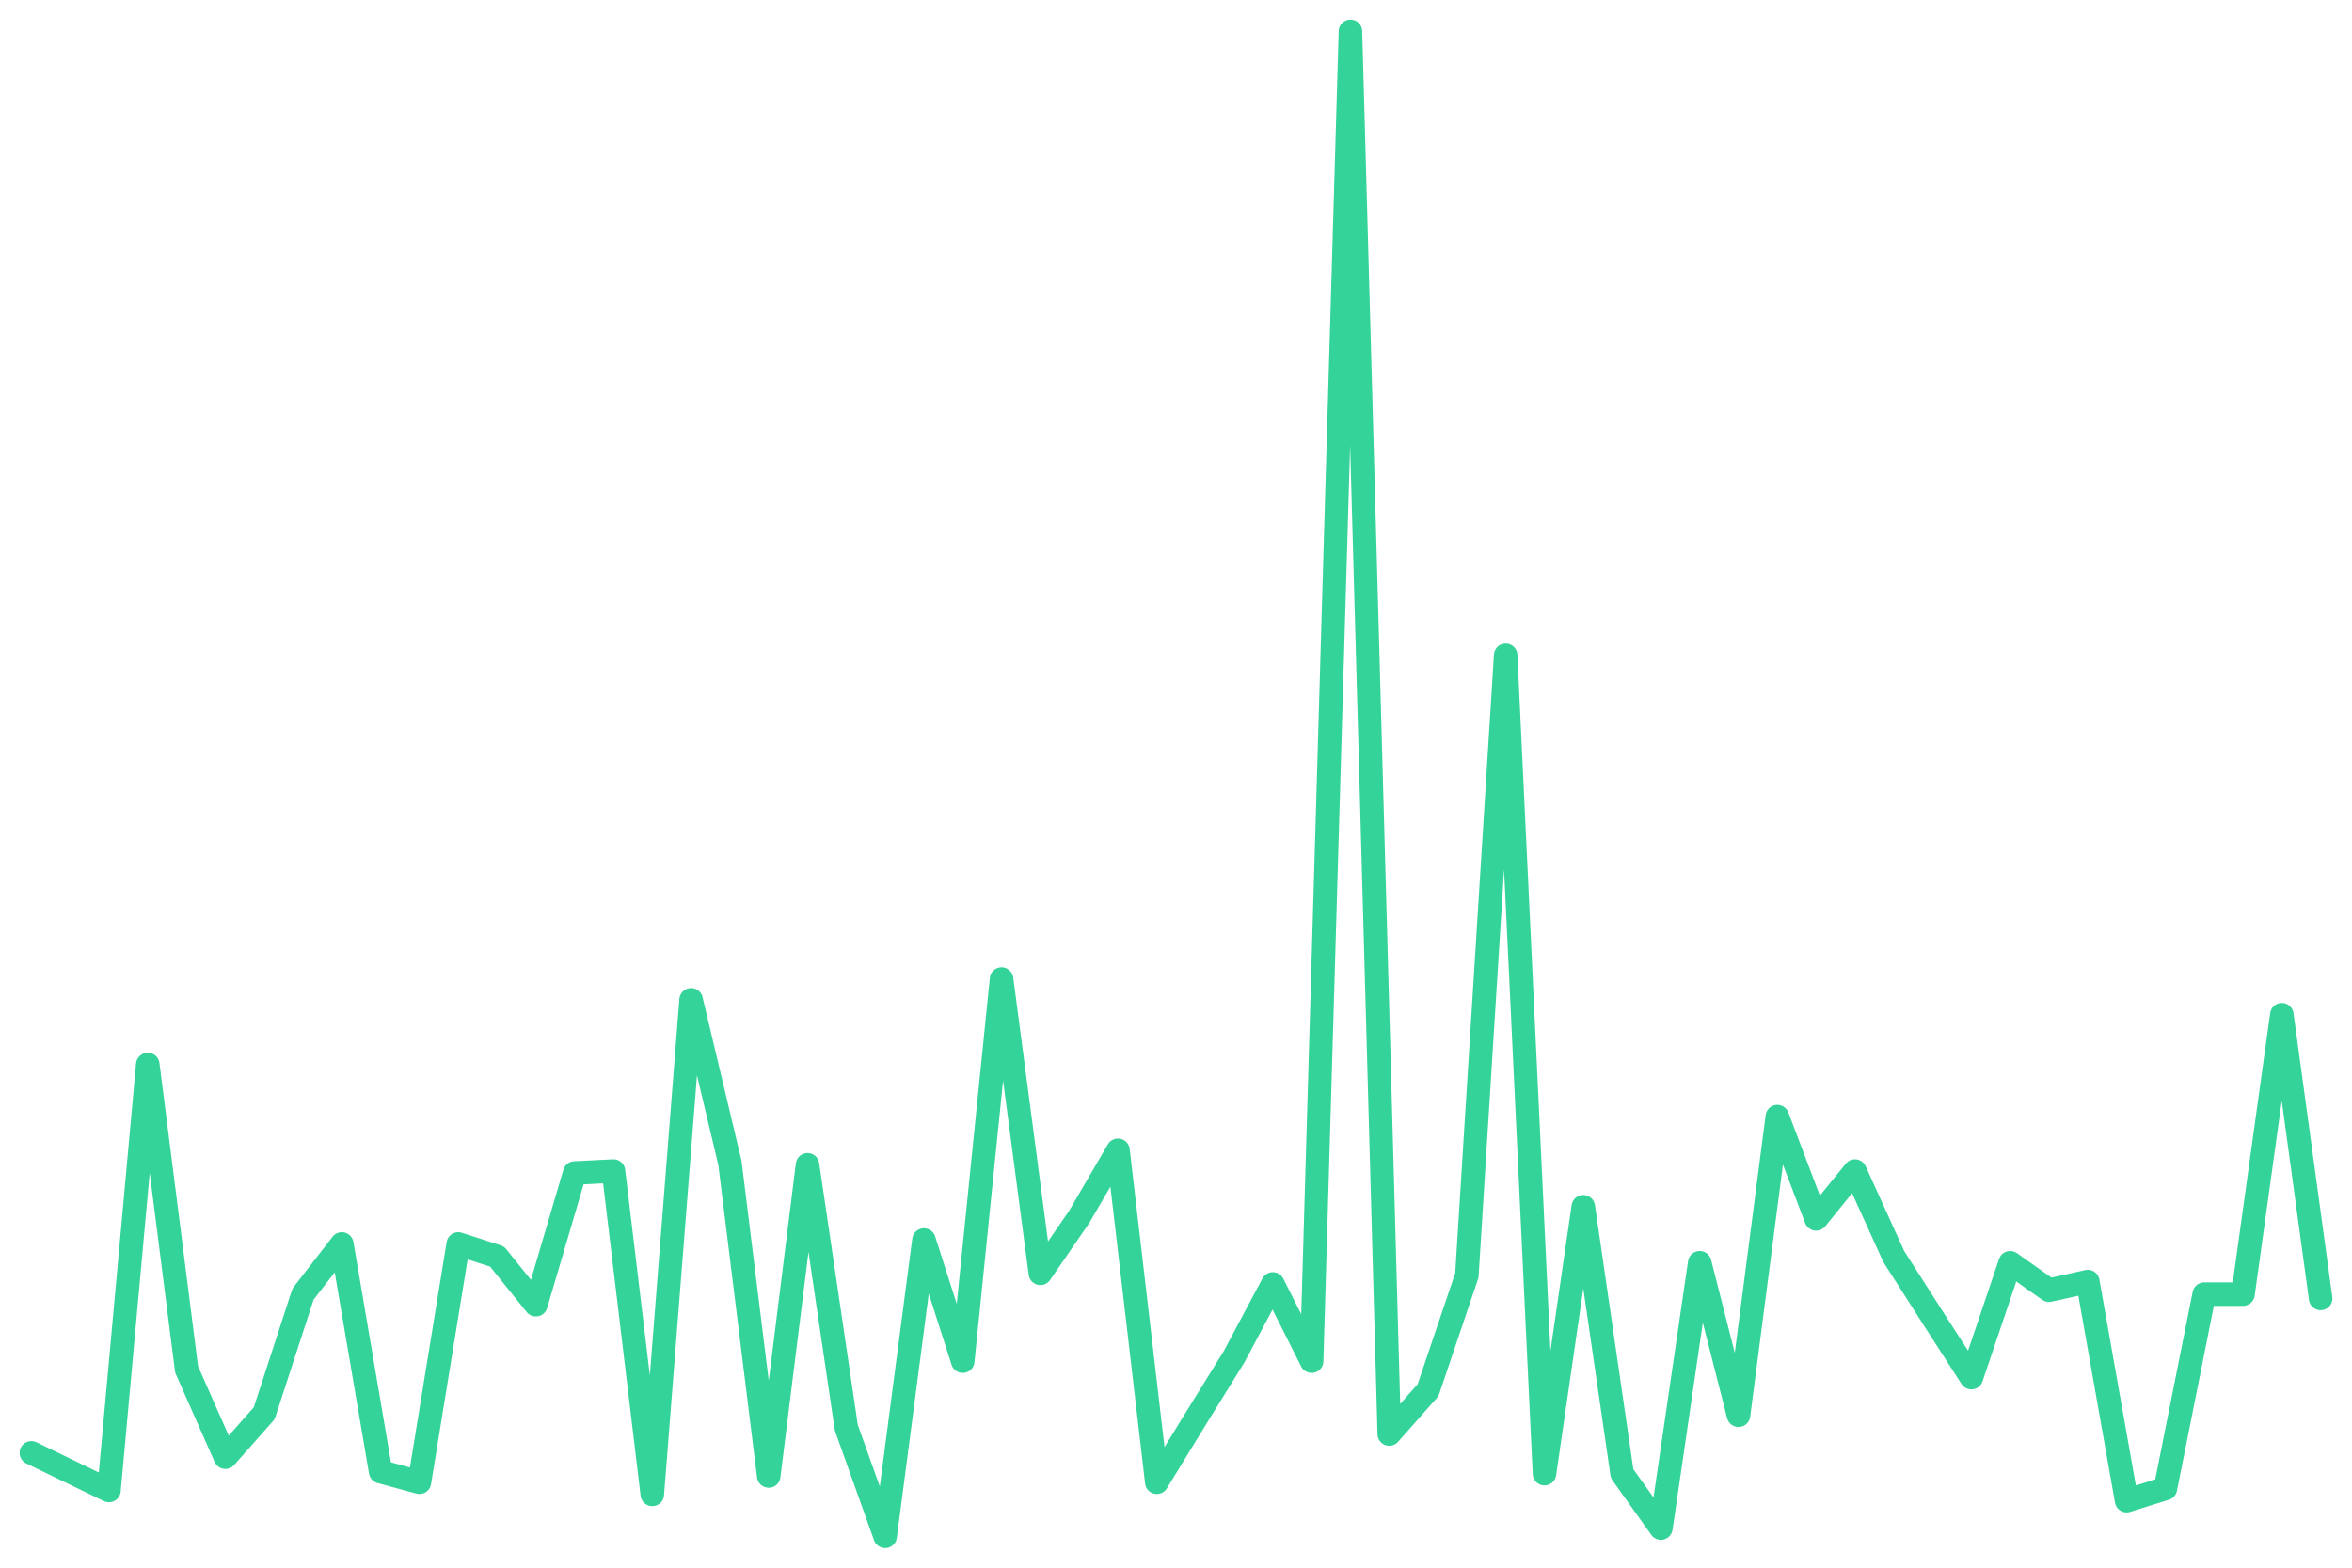
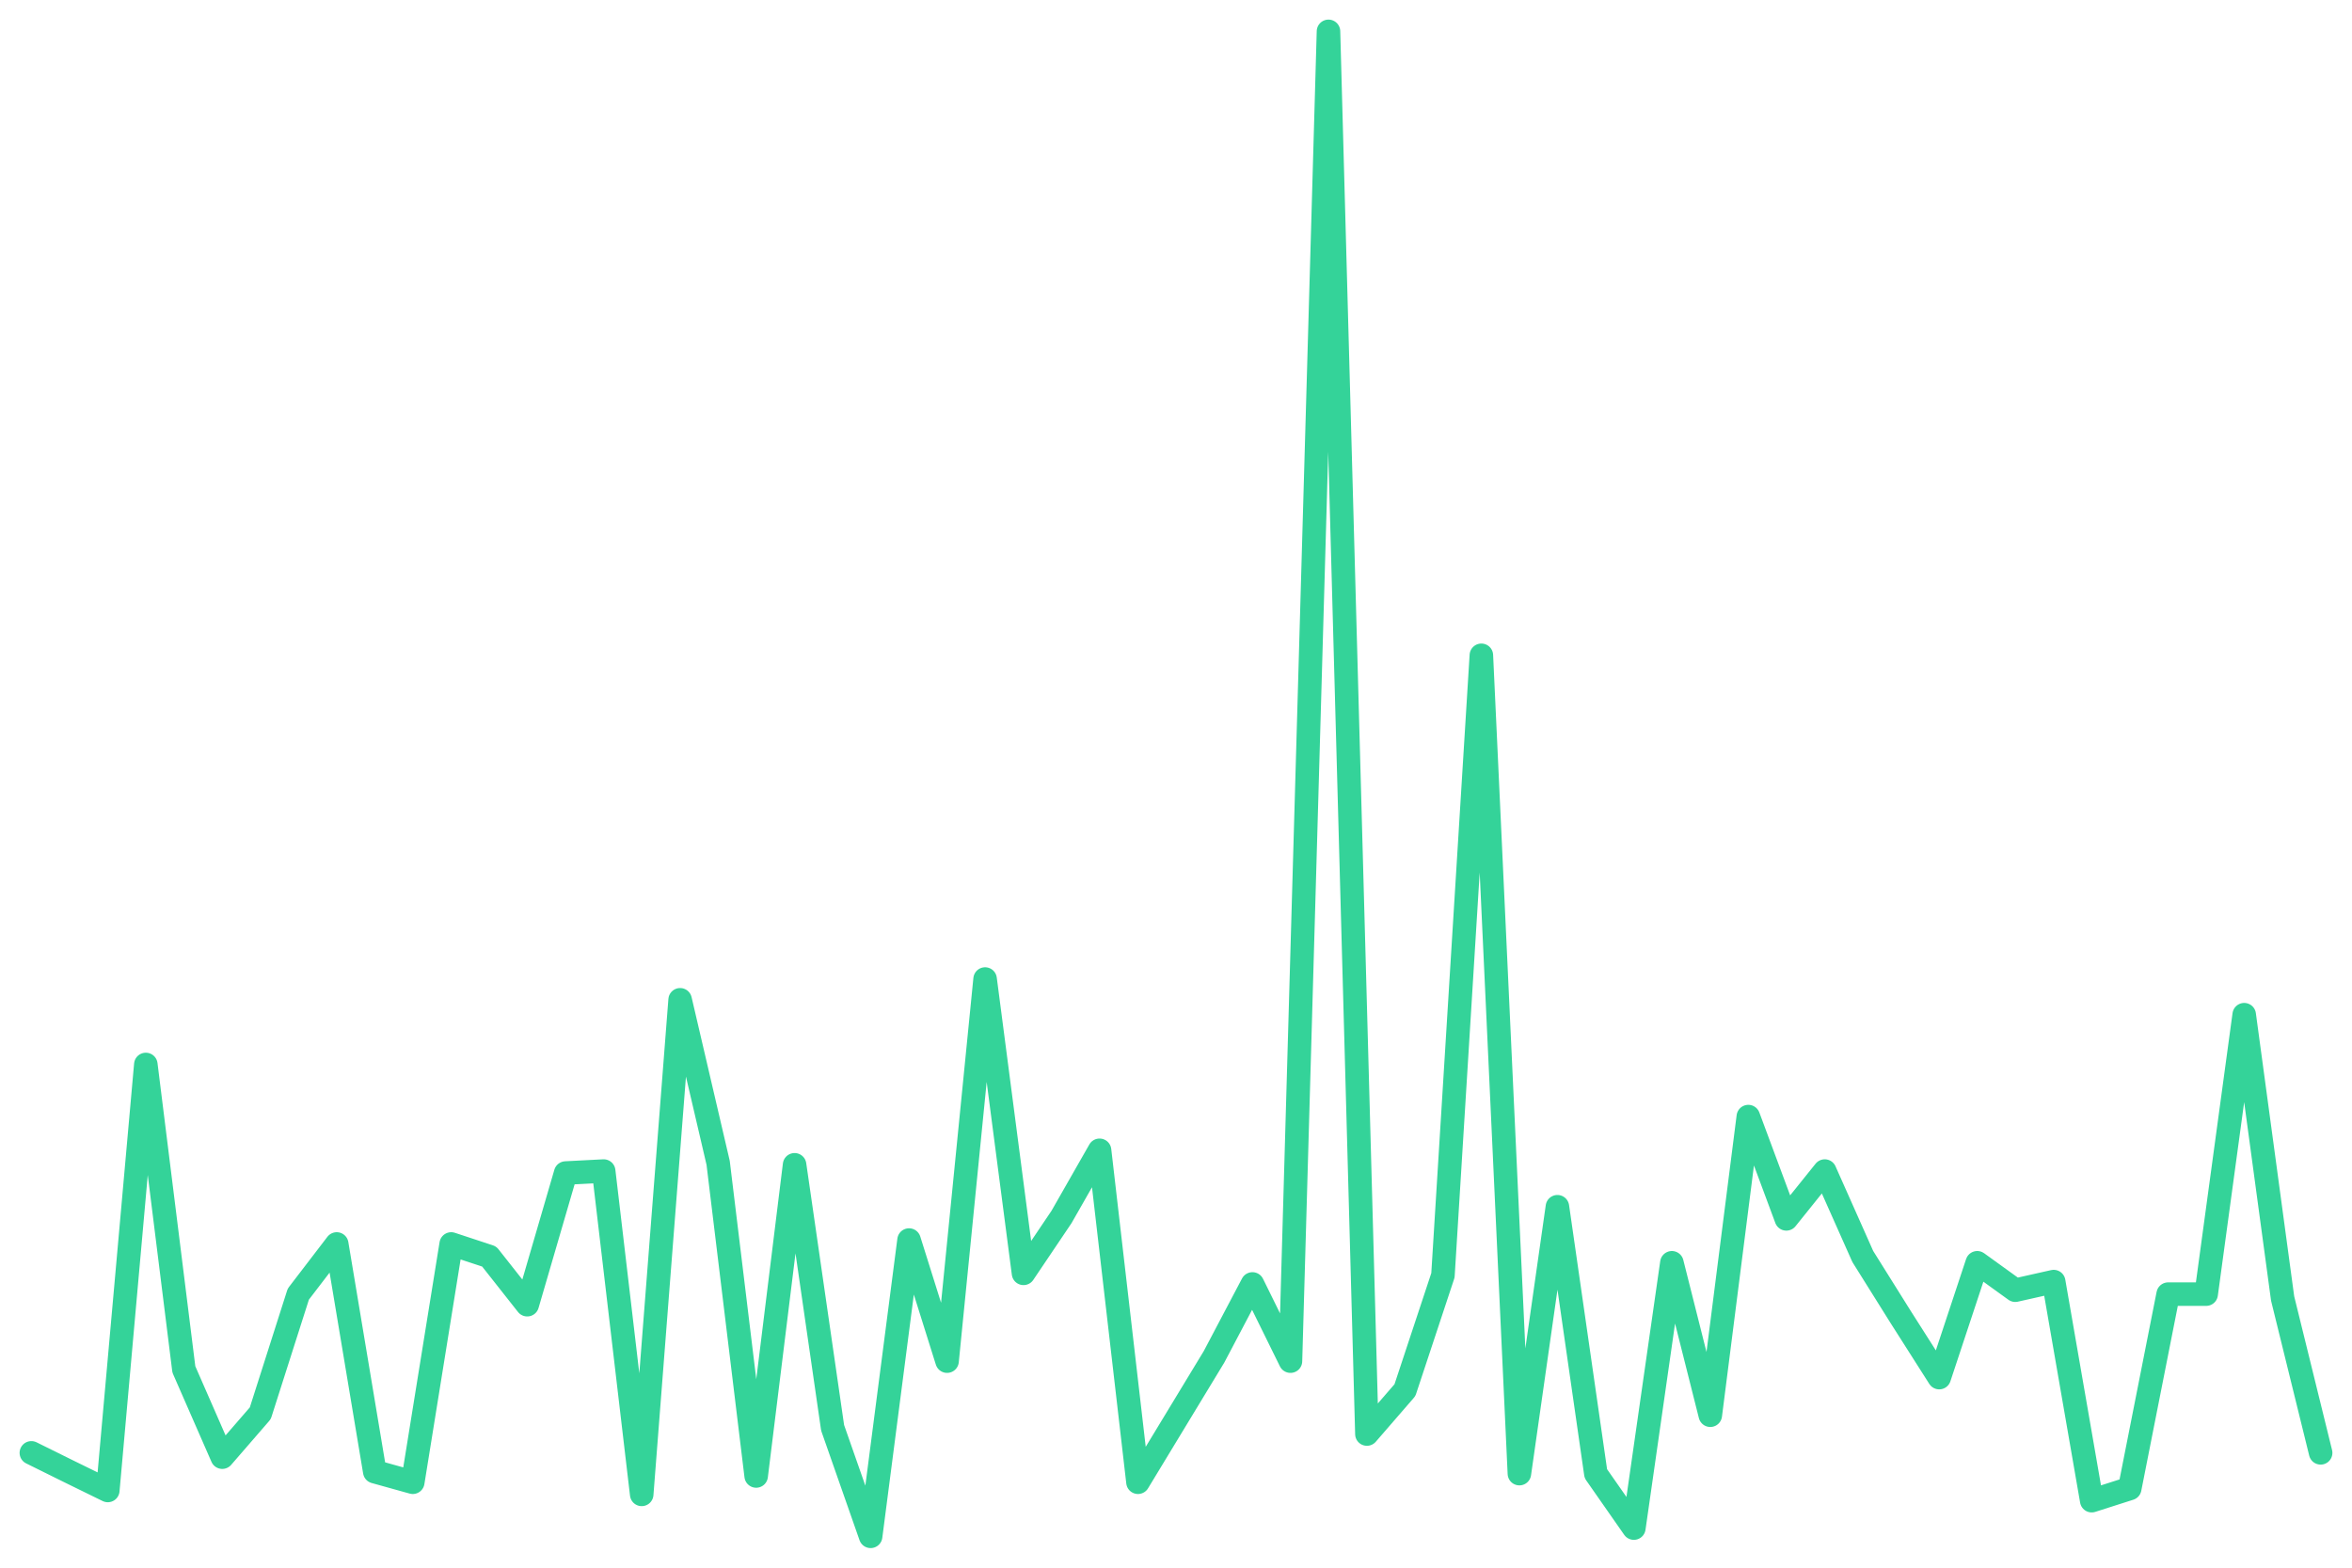
<svg xmlns="http://www.w3.org/2000/svg" viewBox="0 0 600 400" width="600" height="400">
-   <polyline fill="none" stroke="#34d399" stroke-width="6" stroke-linejoin="round" stroke-linecap="round" points="8.0,370.7 17.9,375.5 27.8,380.3 37.7,271.6 47.6,349.4 57.5,371.8 67.4,360.6 77.3,330.2 87.2,317.4 97.1,375.5 107.0,378.2 116.9,317.4 126.8,320.6 136.7,332.9 146.6,299.3 156.5,298.8 166.4,381.3 176.3,255.1 186.2,296.7 196.1,376.6 206.0,297.2 215.9,364.3 225.8,392.0 235.7,316.4 245.6,347.3 255.5,249.8 265.4,324.9 275.3,310.5 285.2,293.5 295.1,378.2 304.9,362.2 314.8,346.2 324.7,327.6 334.6,347.3 344.5,8.0 354.4,365.9 364.3,354.7 374.2,325.4 384.1,167.2 394.0,376.0 403.9,307.9 413.8,376.0 423.7,389.9 433.6,322.2 443.5,361.1 453.4,284.9 463.3,311.0 473.2,298.8 483.1,320.6 493.0,336.1 502.9,351.5 512.8,322.2 522.7,329.2 532.6,327.0 542.5,382.9 552.4,379.8 562.3,330.2 572.2,330.2 582.1,258.9 592.0,331.3" />
+   <polyline fill="none" stroke="#34d399" stroke-width="6" stroke-linejoin="round" stroke-linecap="round" points="8.0,370.7 17.7,375.5 27.5,380.3 37.2,271.6 46.9,349.4 56.7,371.8 66.4,360.6 76.1,330.2 85.9,317.4 95.6,375.5 105.3,378.2 115.1,317.4 124.8,320.6 134.5,332.9 144.3,299.3 154.0,298.8 163.7,381.3 173.5,255.1 183.2,296.7 192.9,376.6 202.7,297.2 212.4,364.3 222.1,392.0 231.9,316.4 241.6,347.3 251.3,249.8 261.1,324.9 270.8,310.5 280.5,293.5 290.3,378.2 300.0,362.2 309.7,346.2 319.5,327.6 329.2,347.3 338.9,8.0 348.7,365.9 358.4,354.7 368.1,325.4 377.9,167.2 387.6,376.0 397.3,307.9 407.1,376.0 416.8,389.9 426.5,322.2 436.3,361.1 446.0,284.9 455.7,311.0 465.5,298.8 475.2,320.6 484.9,336.1 494.7,351.5 504.4,322.2 514.1,329.2 523.9,327.0 533.6,382.9 543.3,379.8 553.1,330.2 562.8,330.2 572.5,258.9 582.3,331.3 592.0,370.7" />
</svg>
